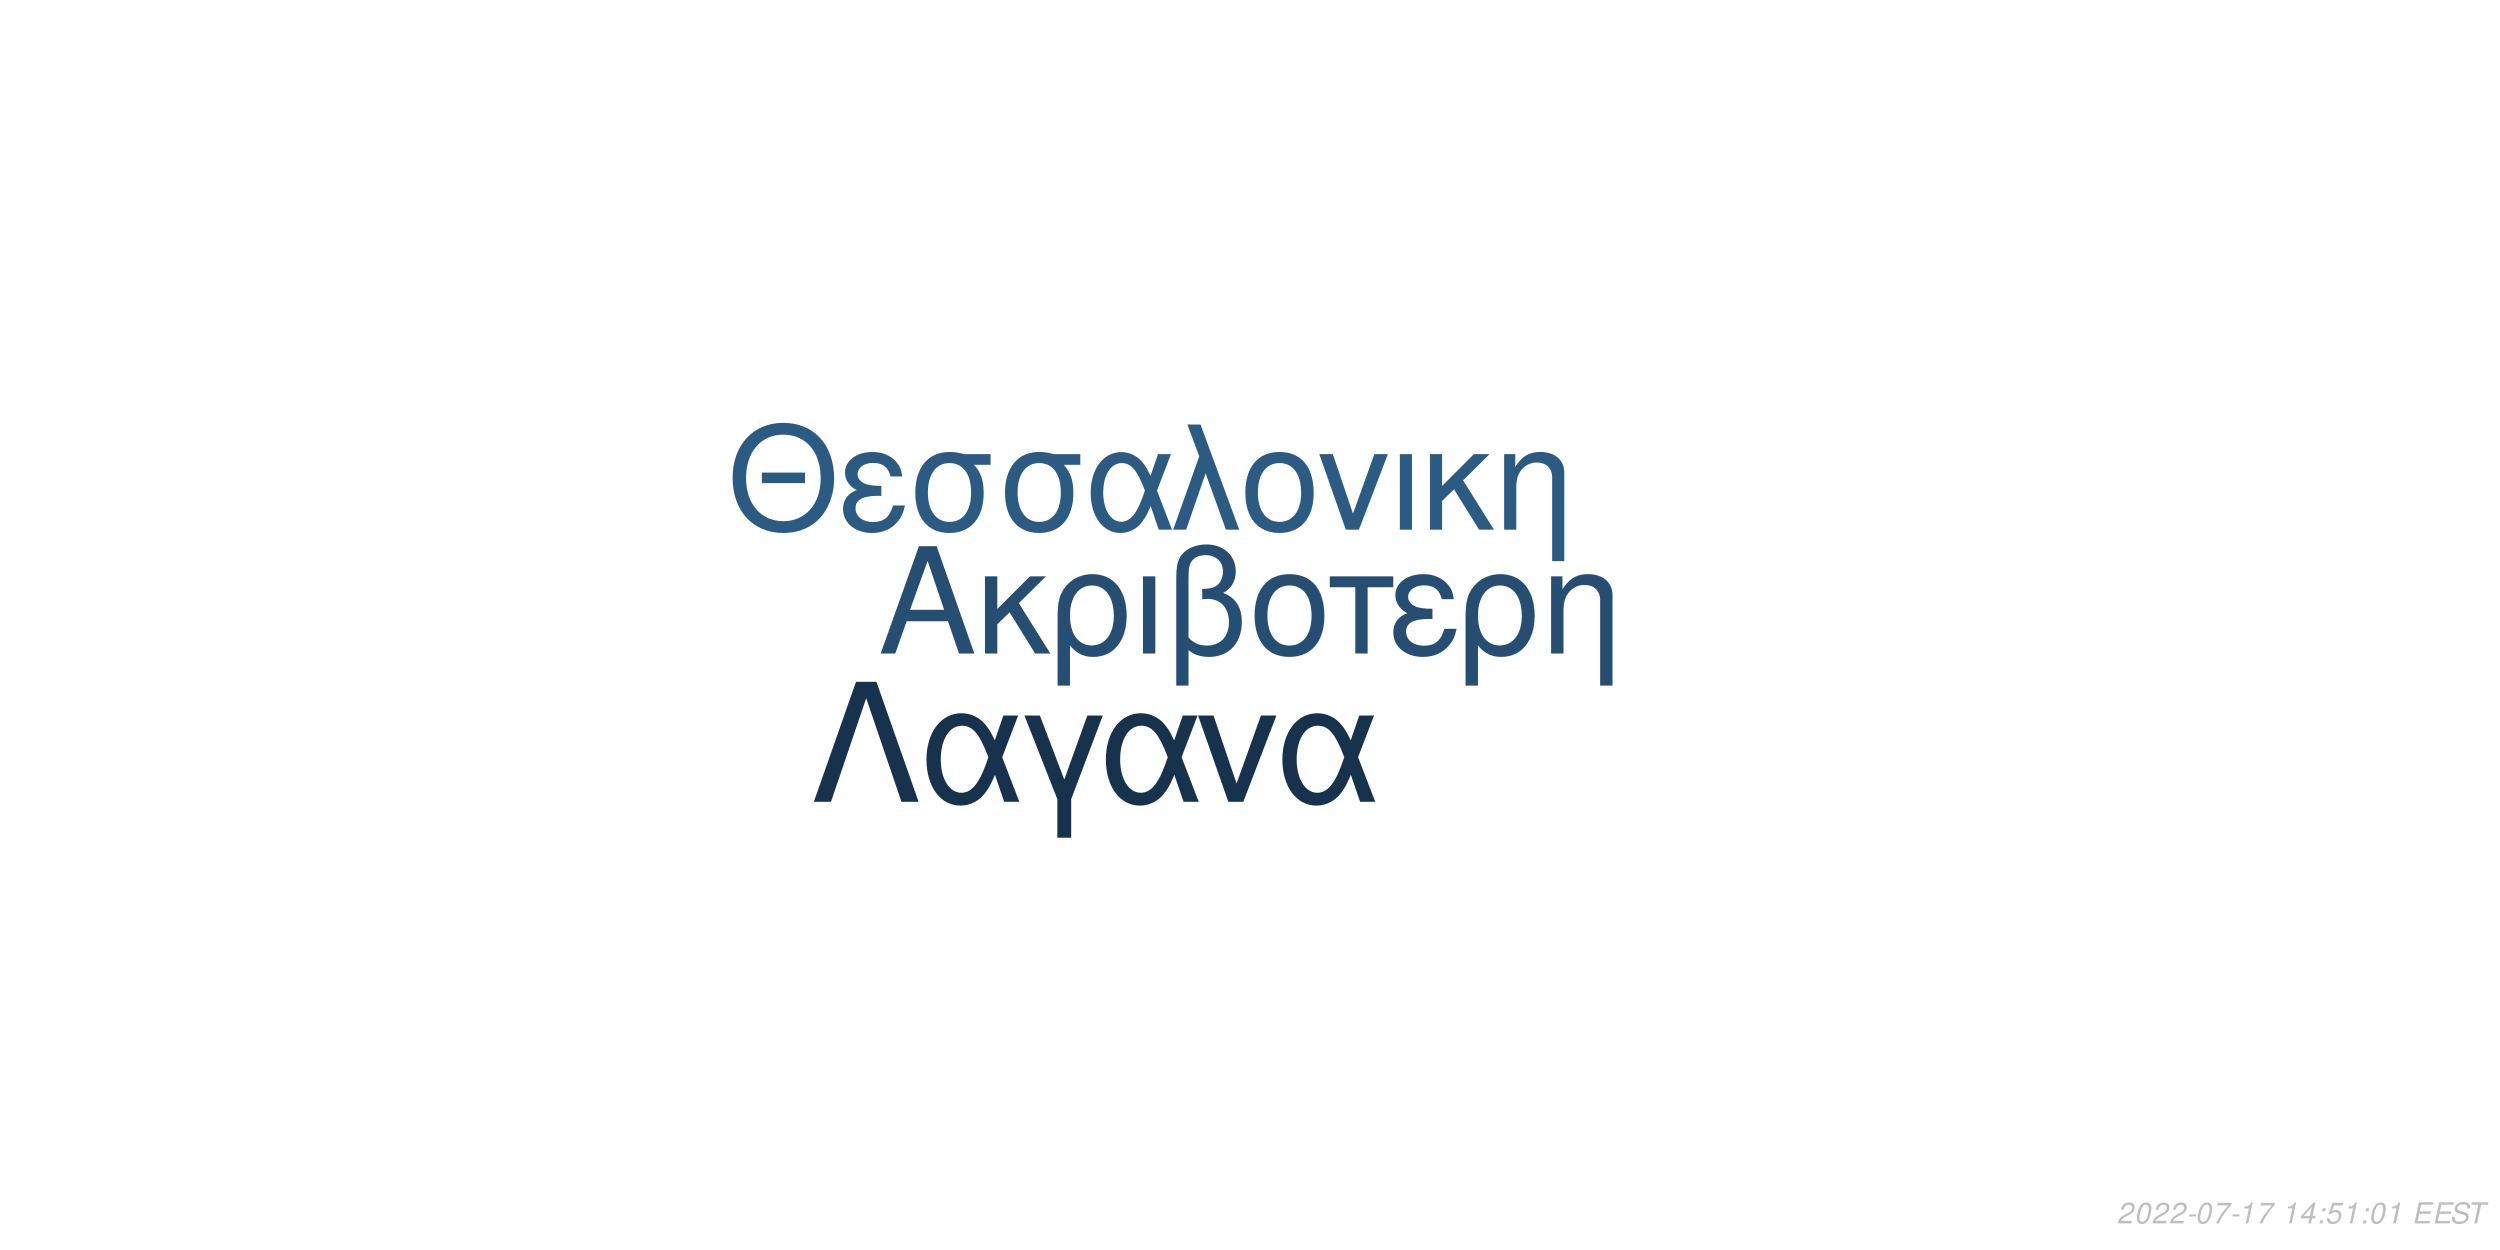
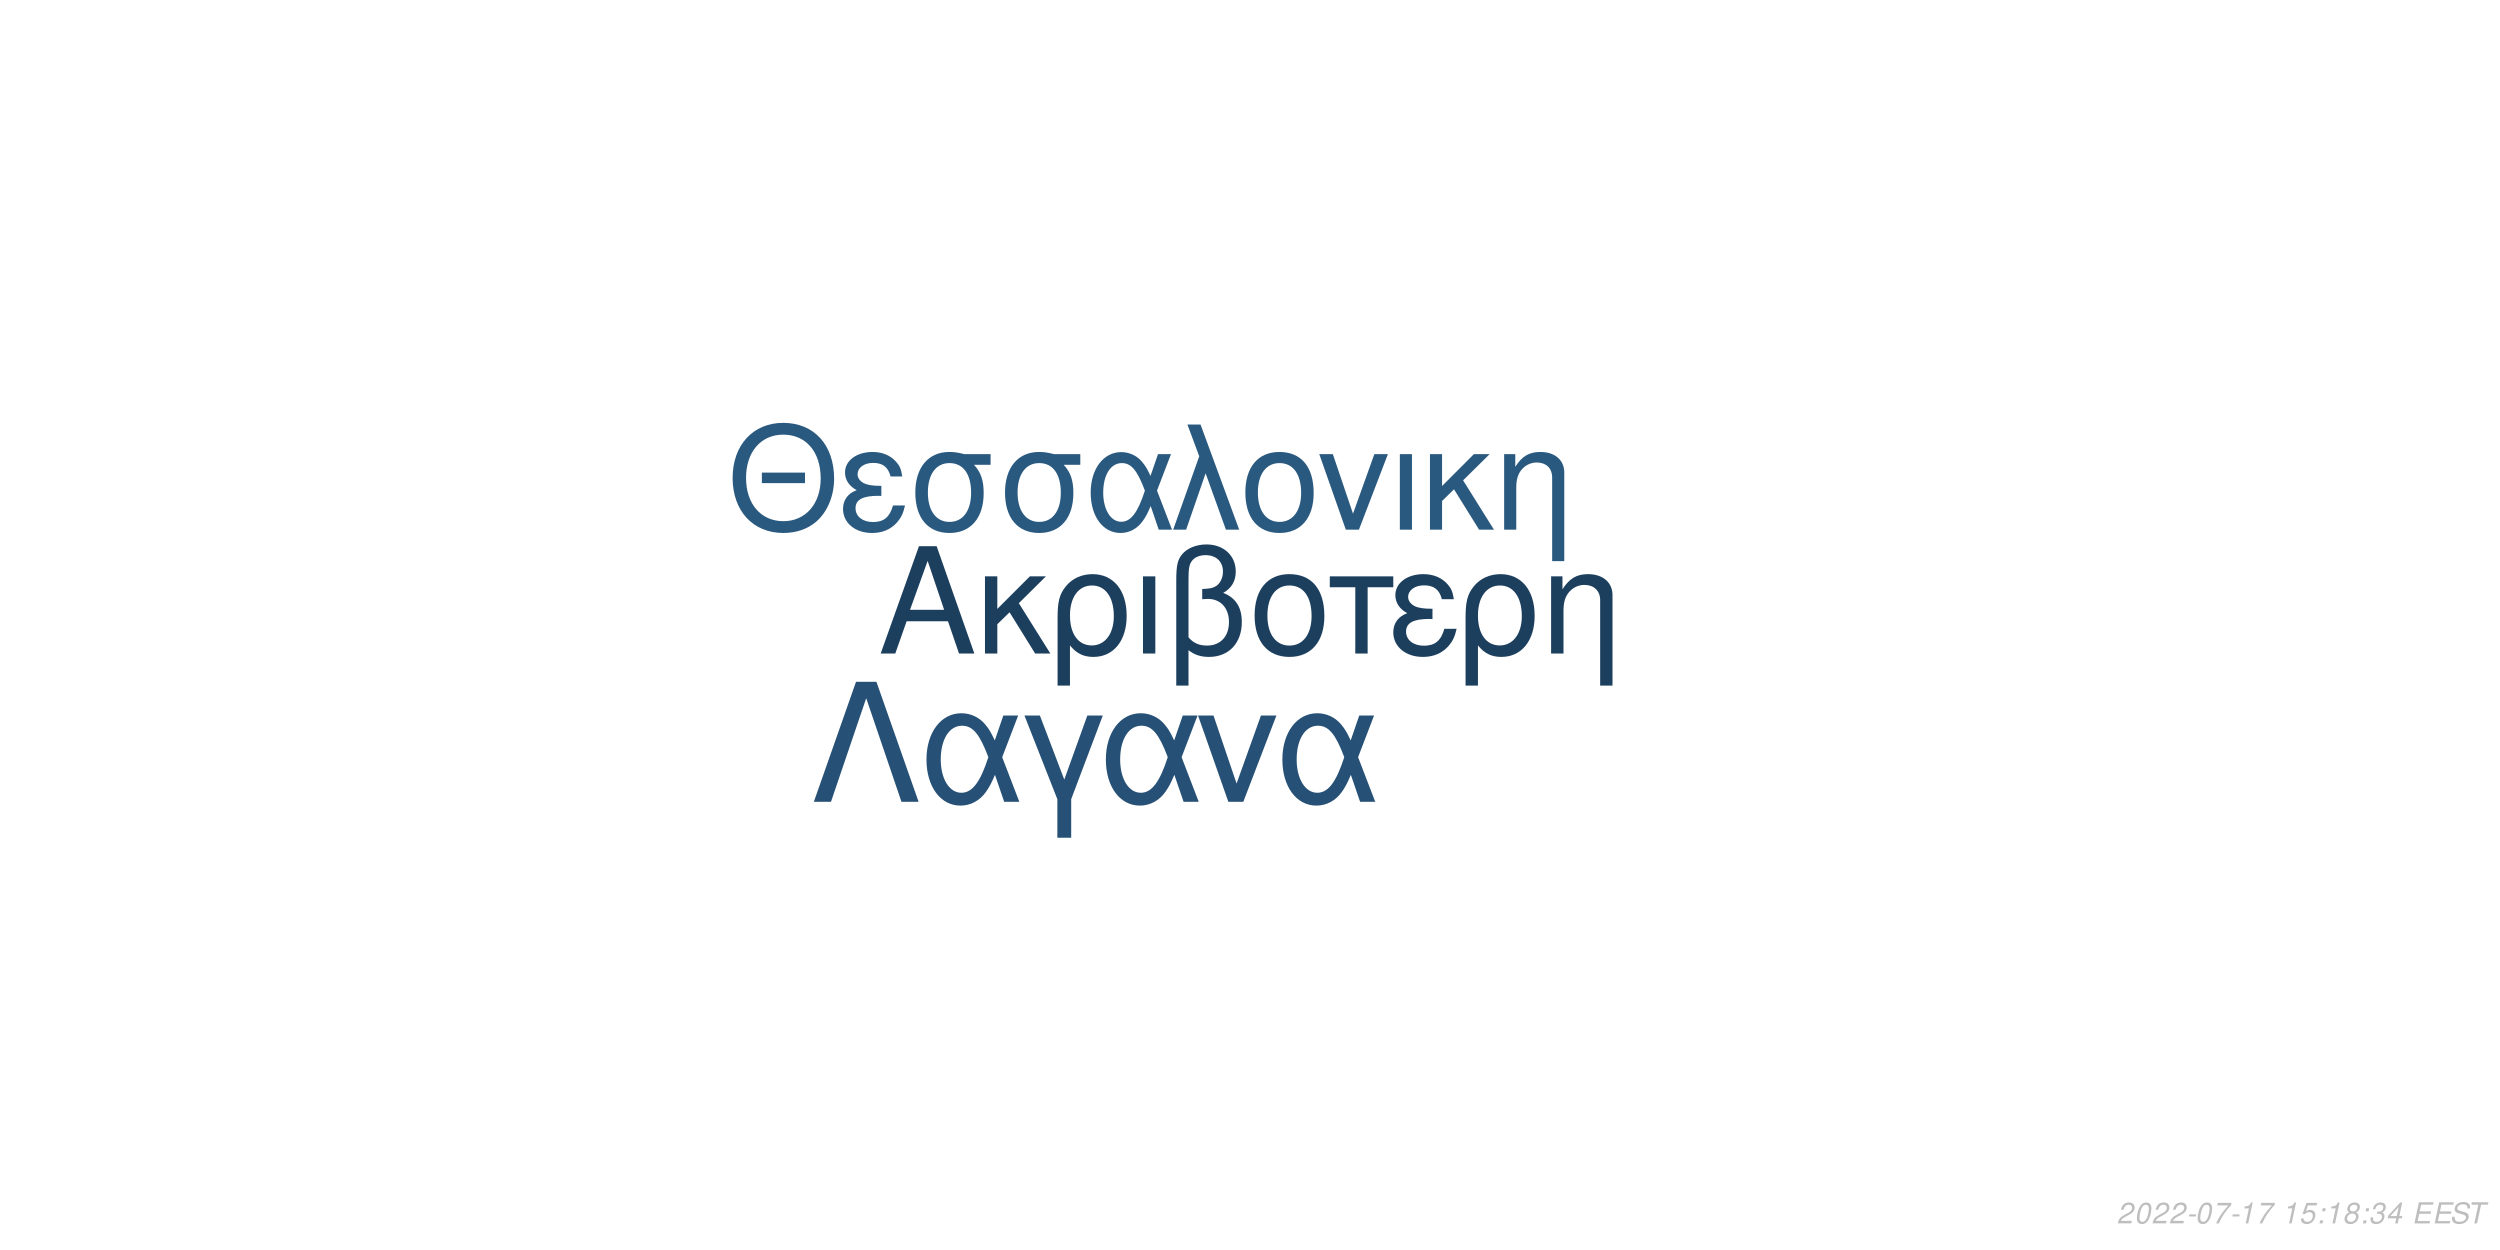
<svg xmlns="http://www.w3.org/2000/svg" xmlns:xlink="http://www.w3.org/1999/xlink" width="864pt" height="432pt" viewBox="0 0 864 432" version="1.1">
  <defs>
    <g>
      <symbol overflow="visible" id="glyph0-0">
        <path style="stroke:none;" d="" />
      </symbol>
      <symbol overflow="visible" id="glyph0-1">
        <path style="stroke:none;" d="M 24.125 -11.141 L 27.938 0 L 33.234 0 L 20.203 -37.094 L 14.094 -37.094 L 0.859 0 L 5.906 0 L 9.828 -11.141 Z M 22.797 -15.109 L 11 -15.109 L 17.094 -32.016 Z M 22.797 -15.109 " />
      </symbol>
      <symbol overflow="visible" id="glyph0-2">
        <path style="stroke:none;" d="M 7.172 -15.422 L 7.172 -26.672 L 2.906 -26.672 L 2.906 0 L 7.172 0 L 7.172 -10.125 L 11.406 -14.25 L 20.25 0 L 25.5 0 L 14.609 -17.406 L 23.969 -26.672 L 18.422 -26.672 Z M 7.172 -15.422 " />
      </symbol>
      <symbol overflow="visible" id="glyph0-3">
        <path style="stroke:none;" d="M 3 11.094 L 7.281 11.094 L 7.281 -2.797 C 9.516 -0.047 11.953 1.172 15.375 1.172 C 22.344 1.172 26.875 -4.422 26.875 -13.031 C 26.875 -21.891 22.297 -27.438 15.062 -27.438 C 11.297 -27.438 7.984 -25.906 5.797 -23.156 C 3.672 -20.516 3 -17.969 3 -12.359 Z M 14.906 -23.516 C 19.547 -23.516 22.438 -19.438 22.438 -12.922 C 22.438 -6.812 19.391 -2.797 14.812 -2.797 C 10.172 -2.797 7.281 -6.766 7.281 -13.125 C 7.281 -19.484 10.234 -23.516 14.906 -23.516 Z M 14.906 -23.516 " />
      </symbol>
      <symbol overflow="visible" id="glyph0-4">
        <path style="stroke:none;" d="M 3.516 0 L 7.781 0 L 7.781 -26.672 L 3.516 -26.672 Z M 3.516 0 " />
      </symbol>
      <symbol overflow="visible" id="glyph0-5">
        <path style="stroke:none;" d="M 4.016 11.094 L 8.25 11.094 L 8.25 -1.172 C 10.172 0.406 12.422 1.172 15.312 1.172 C 22.188 1.172 26.672 -3.609 26.672 -10.891 C 26.672 -15.984 24.578 -19.234 20.25 -20.969 C 23.109 -22.547 24.578 -25.031 24.578 -28.344 C 24.578 -33.844 20.406 -37.703 14.453 -37.703 C 10.938 -37.703 7.734 -36.391 6 -34.25 C 4.484 -32.422 4.016 -30.328 4.016 -25.391 Z M 8.25 -25.656 C 8.25 -29.359 8.5 -30.844 9.469 -32.062 C 10.375 -33.281 12.156 -34 14.094 -34 C 17.812 -34 20.156 -31.812 20.156 -28.297 C 20.156 -25.953 18.984 -23.812 17.297 -23.047 C 16.281 -22.547 15.469 -22.438 12.984 -22.297 L 12.984 -18.781 C 13.734 -18.828 14.344 -18.875 14.969 -18.875 C 19.344 -18.875 22.234 -15.719 22.234 -10.891 C 22.234 -5.906 19.281 -2.75 14.656 -2.75 C 11.953 -2.75 9.922 -3.609 8.25 -5.594 Z M 8.25 -25.656 " />
      </symbol>
      <symbol overflow="visible" id="glyph0-6">
        <path style="stroke:none;" d="M 14.094 -27.438 C 6.562 -27.438 2.094 -22.094 2.094 -13.125 C 2.094 -4.125 6.562 1.172 14.141 1.172 C 21.672 1.172 26.203 -4.172 26.203 -12.922 C 26.203 -22.188 21.828 -27.438 14.094 -27.438 Z M 14.141 -23.516 C 18.938 -23.516 21.781 -19.594 21.781 -12.984 C 21.781 -6.672 18.828 -2.75 14.141 -2.75 C 9.422 -2.75 6.516 -6.672 6.516 -13.125 C 6.516 -19.594 9.422 -23.516 14.141 -23.516 Z M 14.141 -23.516 " />
      </symbol>
      <symbol overflow="visible" id="glyph0-7">
        <path style="stroke:none;" d="M 7.891 0 L 12.156 0 L 12.156 -22.906 L 21.016 -22.906 L 21.016 -26.672 L -0.922 -26.672 L -0.922 -22.906 L 7.891 -22.906 Z M 7.891 0 " />
      </symbol>
      <symbol overflow="visible" id="glyph0-8">
        <path style="stroke:none;" d="M 14.562 -15.469 C 11.344 -15.469 9.562 -15.781 8.297 -16.438 C 6.922 -17.203 6.156 -18.328 6.156 -19.547 C 6.156 -21.891 8.453 -23.562 11.656 -23.562 C 15.062 -23.562 16.953 -22.094 17.812 -18.781 L 21.938 -18.781 C 21.578 -21.266 21.062 -22.5 19.797 -23.922 C 17.812 -26.203 14.906 -27.438 11.453 -27.438 C 5.797 -27.438 1.734 -24.375 1.734 -20.203 C 1.734 -17.609 3.156 -15.375 5.859 -13.938 C 2.797 -12.875 1.016 -10.484 1.016 -7.328 C 1.016 -2.391 5.297 1.172 11.25 1.172 C 14.969 1.172 17.906 -0.109 20.156 -2.641 C 21.578 -4.328 22.297 -5.797 22.906 -8.547 L 18.672 -8.547 C 17.5 -4.422 15.422 -2.703 11.609 -2.703 C 7.938 -2.703 5.438 -4.688 5.438 -7.578 C 5.438 -10.578 7.938 -11.953 13.484 -11.953 C 13.641 -11.953 14.094 -11.953 14.562 -11.906 Z M 14.562 -15.469 " />
      </symbol>
      <symbol overflow="visible" id="glyph0-9">
        <path style="stroke:none;" d="M 3.562 -26.672 L 3.562 0 L 7.844 0 L 7.844 -14.703 C 7.844 -17.906 8.5 -19.891 10.031 -21.531 C 11.406 -22.953 13.188 -23.719 15.062 -23.719 C 18.375 -23.719 20.516 -21.672 20.516 -18.469 L 20.516 11.094 L 24.781 11.094 L 24.781 -20.156 C 24.781 -24.578 21.469 -27.438 16.328 -27.438 C 12.359 -27.438 9.828 -25.906 7.484 -22.188 L 7.484 -26.672 Z M 3.562 -26.672 " />
      </symbol>
      <symbol overflow="visible" id="glyph1-0">
        <path style="stroke:none;" d="" />
      </symbol>
      <symbol overflow="visible" id="glyph1-1">
        <path style="stroke:none;" d="M 26.859 -19.734 L 11.953 -19.734 L 11.953 -16.094 L 26.859 -16.094 Z M 19.328 -36.922 C 8.922 -36.922 1.844 -29.25 1.844 -17.891 C 1.844 -6.484 8.875 1.141 19.391 1.141 C 23.812 1.141 27.703 -0.203 30.641 -2.688 C 34.578 -6.031 36.922 -11.656 36.922 -17.594 C 36.922 -29.297 30 -36.922 19.328 -36.922 Z M 19.328 -32.844 C 27.203 -32.844 32.281 -26.906 32.281 -17.688 C 32.281 -8.922 27.062 -2.938 19.391 -2.938 C 11.609 -2.938 6.484 -8.922 6.484 -17.891 C 6.484 -26.859 11.609 -32.844 19.328 -32.844 Z M 19.328 -32.844 " />
      </symbol>
      <symbol overflow="visible" id="glyph1-2">
        <path style="stroke:none;" d="M 14.25 -15.141 C 11.109 -15.141 9.375 -15.453 8.125 -16.094 C 6.781 -16.844 6.031 -17.938 6.031 -19.141 C 6.031 -21.422 8.266 -23.078 11.406 -23.078 C 14.75 -23.078 16.594 -21.625 17.438 -18.391 L 21.469 -18.391 C 21.125 -20.828 20.625 -22.031 19.391 -23.422 C 17.438 -25.656 14.594 -26.859 11.219 -26.859 C 5.688 -26.859 1.688 -23.875 1.688 -19.781 C 1.688 -17.234 3.094 -15.047 5.734 -13.656 C 2.734 -12.609 1 -10.266 1 -7.172 C 1 -2.344 5.188 1.141 11.016 1.141 C 14.656 1.141 17.547 -0.094 19.734 -2.594 C 21.125 -4.234 21.828 -5.688 22.422 -8.375 L 18.281 -8.375 C 17.141 -4.328 15.094 -2.641 11.359 -2.641 C 7.766 -2.641 5.328 -4.578 5.328 -7.422 C 5.328 -10.359 7.766 -11.703 13.203 -11.703 C 13.359 -11.703 13.797 -11.703 14.25 -11.656 Z M 14.25 -15.141 " />
      </symbol>
      <symbol overflow="visible" id="glyph1-3">
        <path style="stroke:none;" d="M 29 -26.109 L 19.938 -26.109 C 17.594 -26.703 16.438 -26.859 14.703 -26.859 C 7.469 -26.859 2.984 -21.469 2.984 -12.859 C 2.984 -4.031 7.375 1.141 14.797 1.141 C 22.172 1.141 26.609 -4.078 26.609 -12.656 C 26.609 -17.047 25.656 -19.828 23.266 -22.422 L 29 -22.422 Z M 14.797 -23.016 C 19.531 -23.016 22.266 -19.234 22.266 -12.75 C 22.266 -6.531 19.438 -2.688 14.797 -2.688 C 10.172 -2.688 7.328 -6.531 7.328 -12.859 C 7.328 -19.188 10.172 -23.016 14.797 -23.016 Z M 14.797 -23.016 " />
      </symbol>
      <symbol overflow="visible" id="glyph1-4">
        <path style="stroke:none;" d="M 29.344 -26.109 L 24.859 -26.109 L 22.266 -18.578 C 21.125 -21.031 20.484 -22.125 19.328 -23.469 C 17.547 -25.609 14.906 -26.812 12.156 -26.812 C 5.984 -26.812 1.594 -20.984 1.594 -12.812 C 1.594 -4.578 5.828 1.141 11.906 1.141 C 14.953 1.141 17.734 -0.344 19.625 -3.047 C 20.672 -4.531 21.281 -5.688 22.328 -8.172 L 25.109 0 L 29.703 0 L 24.516 -13.5 Z M 20.328 -13.5 C 17.891 -5.922 15.453 -2.734 12.156 -2.734 C 8.516 -2.734 5.922 -6.922 5.922 -12.812 C 5.922 -18.938 8.516 -23.016 12.359 -23.016 C 15.594 -23.016 17.688 -20.531 20.328 -13.5 Z M 20.328 -13.5 " />
      </symbol>
      <symbol overflow="visible" id="glyph1-5">
        <path style="stroke:none;" d="M 1.094 0 L 5.578 0 L 12.312 -19.484 L 19.328 0 L 23.922 0 L 10.562 -36.328 L 6.031 -36.328 L 10.109 -25.359 Z M 1.094 0 " />
      </symbol>
      <symbol overflow="visible" id="glyph1-6">
        <path style="stroke:none;" d="M 13.797 -26.859 C 6.422 -26.859 2.047 -21.625 2.047 -12.859 C 2.047 -4.031 6.422 1.141 13.859 1.141 C 21.234 1.141 25.656 -4.078 25.656 -12.656 C 25.656 -21.719 21.375 -26.859 13.797 -26.859 Z M 13.859 -23.016 C 18.531 -23.016 21.328 -19.188 21.328 -12.703 C 21.328 -6.531 18.438 -2.688 13.859 -2.688 C 9.219 -2.688 6.375 -6.531 6.375 -12.859 C 6.375 -19.188 9.219 -23.016 13.859 -23.016 Z M 13.859 -23.016 " />
      </symbol>
      <symbol overflow="visible" id="glyph1-7">
        <path style="stroke:none;" d="M 14.297 0 L 24.312 -26.109 L 19.625 -26.109 L 12.25 -5.531 L 5.281 -26.109 L 0.594 -26.109 L 9.766 0 Z M 14.297 0 " />
      </symbol>
      <symbol overflow="visible" id="glyph1-8">
        <path style="stroke:none;" d="M 3.438 0 L 7.625 0 L 7.625 -26.109 L 3.438 -26.109 Z M 3.438 0 " />
      </symbol>
      <symbol overflow="visible" id="glyph1-9">
        <path style="stroke:none;" d="M 7.031 -15.094 L 7.031 -26.109 L 2.844 -26.109 L 2.844 0 L 7.031 0 L 7.031 -9.922 L 11.156 -13.953 L 19.828 0 L 24.969 0 L 14.297 -17.047 L 23.469 -26.109 L 18.031 -26.109 Z M 7.031 -15.094 " />
      </symbol>
      <symbol overflow="visible" id="glyph1-10">
        <path style="stroke:none;" d="M 3.484 -26.109 L 3.484 0 L 7.672 0 L 7.672 -14.406 C 7.672 -17.547 8.328 -19.484 9.812 -21.078 C 11.156 -22.469 12.906 -23.219 14.75 -23.219 C 17.984 -23.219 20.078 -21.234 20.078 -18.094 L 20.078 10.859 L 24.266 10.859 L 24.266 -19.734 C 24.266 -24.062 21.031 -26.859 16 -26.859 C 12.109 -26.859 9.609 -25.359 7.328 -21.719 L 7.328 -26.109 Z M 3.484 -26.109 " />
      </symbol>
      <symbol overflow="visible" id="glyph2-0">
        <path style="stroke:none;" d="" />
      </symbol>
      <symbol overflow="visible" id="glyph2-1">
        <path style="stroke:none;" d="M 22.531 -41.484 L 15.484 -41.484 L 0.906 0 L 6.828 0 L 19 -35.797 L 31.188 0 L 37.109 0 Z M 22.531 -41.484 " />
      </symbol>
      <symbol overflow="visible" id="glyph2-2">
        <path style="stroke:none;" d="M 33.516 -29.812 L 28.391 -29.812 L 25.438 -21.219 C 24.125 -24.016 23.391 -25.266 22.078 -26.797 C 20.031 -29.25 17.016 -30.609 13.891 -30.609 C 6.828 -30.609 1.828 -23.953 1.828 -14.625 C 1.828 -5.234 6.656 1.312 13.594 1.312 C 17.078 1.312 20.266 -0.391 22.422 -3.469 C 23.609 -5.172 24.297 -6.484 25.5 -9.328 L 28.688 0 L 33.922 0 L 28 -15.422 Z M 23.219 -15.422 C 20.422 -6.766 17.641 -3.125 13.891 -3.125 C 9.734 -3.125 6.766 -7.906 6.766 -14.625 C 6.766 -21.625 9.734 -26.297 14.109 -26.297 C 17.812 -26.297 20.203 -23.453 23.219 -15.422 Z M 23.219 -15.422 " />
      </symbol>
      <symbol overflow="visible" id="glyph2-3">
        <path style="stroke:none;" d="M 12.062 12.406 L 16.844 12.406 L 16.844 -0.906 L 27.766 -29.812 L 22.422 -29.812 L 14.453 -7.688 L 6.031 -29.812 L 0.688 -29.812 L 12.062 -0.906 Z M 12.062 12.406 " />
      </symbol>
      <symbol overflow="visible" id="glyph2-4">
        <path style="stroke:none;" d="M 16.328 0 L 27.766 -29.812 L 22.422 -29.812 L 14 -6.312 L 6.031 -29.812 L 0.688 -29.812 L 11.156 0 Z M 16.328 0 " />
      </symbol>
      <symbol overflow="visible" id="glyph3-0">
        <path style="stroke:none;" d="" />
      </symbol>
      <symbol overflow="visible" id="glyph3-1">
        <path style="stroke:none;" d="M 5.234 -0.875 L 1.469 -0.875 C 1.641 -1.375 2.203 -1.891 3.109 -2.344 L 4.234 -2.938 C 5.562 -3.625 6.219 -4.469 6.219 -5.484 C 6.219 -5.938 6.062 -6.359 5.797 -6.656 C 5.469 -7.047 4.984 -7.234 4.312 -7.234 C 2.766 -7.234 1.891 -6.453 1.484 -4.734 L 2.375 -4.734 C 2.484 -5.188 2.609 -5.484 2.797 -5.75 C 3.094 -6.203 3.609 -6.453 4.188 -6.453 C 4.891 -6.453 5.344 -6.031 5.344 -5.375 C 5.344 -4.703 4.859 -4.094 4.016 -3.656 L 2.984 -3.125 C 1.234 -2.188 0.797 -1.656 0.344 -0.016 L 5.047 -0.016 Z M 5.234 -0.875 " />
      </symbol>
      <symbol overflow="visible" id="glyph3-2">
        <path style="stroke:none;" d="M 4.203 -7.234 C 3.375 -7.234 2.688 -6.812 2.125 -5.984 C 1.484 -5.047 0.984 -3.188 0.984 -1.734 C 0.984 -1.109 1.172 -0.562 1.484 -0.266 C 1.797 0.047 2.281 0.234 2.766 0.234 C 3.625 0.234 4.281 -0.156 4.859 -1.016 C 5.516 -1.953 6 -3.797 6 -5.266 C 6 -6.5 5.328 -7.234 4.203 -7.234 Z M 4.094 -6.453 C 4.734 -6.453 5.125 -5.984 5.125 -5.156 C 5.125 -4.203 4.781 -2.625 4.406 -1.812 C 3.984 -0.938 3.516 -0.547 2.875 -0.547 C 2.25 -0.547 1.875 -1.031 1.875 -1.828 C 1.875 -2.797 2.203 -4.344 2.594 -5.203 C 2.984 -6.047 3.453 -6.453 4.094 -6.453 Z M 4.094 -6.453 " />
      </symbol>
      <symbol overflow="visible" id="glyph3-3">
        <path style="stroke:none;" d="M 3.516 -3.125 L 1.125 -3.125 L 0.969 -2.406 L 3.359 -2.406 Z M 3.516 -3.125 " />
      </symbol>
      <symbol overflow="visible" id="glyph3-4">
        <path style="stroke:none;" d="M 6.703 -7.094 L 1.953 -7.094 L 1.766 -6.219 L 5.594 -6.219 C 3.344 -3.688 2.266 -2.109 1.375 0 L 2.344 0 C 3.031 -1.906 4.828 -4.594 6.547 -6.281 Z M 6.703 -7.094 " />
      </symbol>
      <symbol overflow="visible" id="glyph3-5">
        <path style="stroke:none;" d="M 3.703 -5.188 L 2.594 0 L 3.469 0 L 5.016 -7.234 L 4.438 -7.234 C 3.906 -6.156 3.688 -6.016 2.234 -5.812 L 2.109 -5.188 Z M 3.703 -5.188 " />
      </symbol>
      <symbol overflow="visible" id="glyph3-6">
        <path style="stroke:none;" d="" />
      </symbol>
      <symbol overflow="visible" id="glyph3-7">
-         <path style="stroke:none;" d="M 3.625 -1.75 L 3.266 0 L 4.141 0 L 4.516 -1.75 L 5.562 -1.75 L 5.734 -2.531 L 4.688 -2.531 L 5.688 -7.234 L 5.016 -7.234 L 0.844 -2.672 L 0.641 -1.75 Z M 3.797 -2.531 L 1.594 -2.531 L 4.469 -5.703 Z M 3.797 -2.531 " />
+         <path style="stroke:none;" d="M 6.297 -7.094 L 2.594 -7.094 L 1.234 -3.234 L 2.047 -3.234 C 2.656 -3.766 2.938 -3.906 3.531 -3.906 C 4.328 -3.906 4.797 -3.453 4.797 -2.688 C 4.797 -1.438 3.969 -0.547 2.828 -0.547 C 2.031 -0.547 1.609 -0.938 1.578 -1.734 L 0.703 -1.734 L 0.703 -1.516 C 0.703 -0.938 0.844 -0.547 1.188 -0.266 C 1.562 0.062 2.078 0.234 2.703 0.234 C 3.656 0.234 4.391 -0.156 4.984 -0.922 C 5.422 -1.5 5.672 -2.234 5.672 -2.953 C 5.672 -4 4.938 -4.672 3.812 -4.672 C 3.328 -4.672 2.906 -4.547 2.406 -4.234 L 3.109 -6.219 L 6.109 -6.219 Z M 6.297 -7.094 " />
      </symbol>
      <symbol overflow="visible" id="glyph3-8">
        <path style="stroke:none;" d="M 2.359 -1.031 L 1.312 -1.031 L 1.094 0 L 2.141 0 Z M 3.266 -5.234 L 2.219 -5.234 L 2 -4.203 L 3.047 -4.203 Z M 3.266 -5.234 " />
      </symbol>
      <symbol overflow="visible" id="glyph3-9">
-         <path style="stroke:none;" d="M 6.297 -7.094 L 2.594 -7.094 L 1.234 -3.234 L 2.047 -3.234 C 2.656 -3.766 2.938 -3.906 3.531 -3.906 C 4.328 -3.906 4.797 -3.453 4.797 -2.688 C 4.797 -1.438 3.969 -0.547 2.828 -0.547 C 2.031 -0.547 1.609 -0.938 1.578 -1.734 L 0.703 -1.734 L 0.703 -1.516 C 0.703 -0.938 0.844 -0.547 1.188 -0.266 C 1.562 0.062 2.078 0.234 2.703 0.234 C 3.656 0.234 4.391 -0.156 4.984 -0.922 C 5.422 -1.5 5.672 -2.234 5.672 -2.953 C 5.672 -4 4.938 -4.672 3.812 -4.672 C 3.328 -4.672 2.906 -4.547 2.406 -4.234 L 3.109 -6.219 L 6.109 -6.219 Z M 6.297 -7.094 " />
+         <path style="stroke:none;" d="M 4.766 -3.797 C 5.078 -3.969 5.234 -4.078 5.438 -4.234 C 5.812 -4.594 6.062 -5.172 6.062 -5.734 C 6.062 -6.625 5.344 -7.234 4.266 -7.234 C 2.812 -7.234 1.703 -6.219 1.703 -4.875 C 1.703 -4.406 1.875 -4.125 2.359 -3.812 C 1.297 -3.312 0.75 -2.516 0.75 -1.469 C 0.75 -0.438 1.547 0.234 2.812 0.234 C 3.656 0.234 4.359 -0.094 4.938 -0.734 C 5.359 -1.234 5.609 -1.859 5.609 -2.438 C 5.609 -3.047 5.312 -3.516 4.766 -3.797 Z M 4.109 -6.453 C 4.797 -6.453 5.188 -6.125 5.188 -5.578 C 5.188 -5.266 5.062 -4.922 4.859 -4.672 C 4.562 -4.312 4.188 -4.156 3.656 -4.156 C 2.984 -4.156 2.594 -4.453 2.594 -4.984 C 2.594 -5.859 3.203 -6.453 4.109 -6.453 Z M 3.453 -3.406 C 4.234 -3.406 4.734 -2.984 4.734 -2.312 C 4.734 -1.312 3.922 -0.547 2.875 -0.547 C 2.125 -0.547 1.625 -0.969 1.625 -1.625 C 1.625 -2.609 2.438 -3.406 3.453 -3.406 Z M 3.453 -3.406 " />
      </symbol>
      <symbol overflow="visible" id="glyph3-10">
+         <path style="stroke:none;" d="M 2.922 -3.312 C 3.125 -3.344 3.234 -3.344 3.375 -3.344 C 4.203 -3.344 4.688 -3 4.688 -2.406 C 4.688 -1.312 3.906 -0.547 2.781 -0.547 C 2.047 -0.547 1.594 -0.938 1.594 -1.562 C 1.594 -1.719 1.609 -1.844 1.656 -2.094 L 0.766 -2.094 C 0.734 -1.797 0.719 -1.641 0.719 -1.469 C 0.719 -0.375 1.406 0.234 2.641 0.234 C 3.547 0.234 4.297 -0.078 4.812 -0.656 C 5.266 -1.156 5.562 -1.875 5.562 -2.547 C 5.562 -3.125 5.344 -3.453 4.797 -3.734 C 5.641 -4.234 6.016 -4.844 6.016 -5.734 C 6.016 -6.656 5.312 -7.234 4.203 -7.234 C 3.375 -7.234 2.672 -6.938 2.188 -6.375 C 1.891 -6.031 1.703 -5.641 1.516 -4.906 L 2.391 -4.906 C 2.5 -5.359 2.594 -5.594 2.734 -5.812 C 3.047 -6.234 3.516 -6.453 4.078 -6.453 C 4.734 -6.453 5.141 -6.125 5.141 -5.578 C 5.141 -5.188 5.016 -4.797 4.797 -4.547 C 4.516 -4.234 4 -4.062 3.266 -4.062 L 3.078 -4.062 Z M 2.922 -3.312 " />
+       </symbol>
+       <symbol overflow="visible" id="glyph3-11">
+         <path style="stroke:none;" d="M 3.625 -1.75 L 3.266 0 L 4.141 0 L 4.516 -1.75 L 5.562 -1.75 L 5.734 -2.531 L 4.688 -2.531 L 5.688 -7.234 L 5.016 -7.234 L 0.844 -2.672 L 0.641 -1.75 Z M 3.797 -2.531 L 1.594 -2.531 L 4.469 -5.703 Z M 3.797 -2.531 " />
+       </symbol>
+       <symbol overflow="visible" id="glyph3-12">
        <path style="stroke:none;" d="M 2.547 -3.312 L 6.5 -3.312 L 6.688 -4.141 L 2.719 -4.141 L 3.219 -6.469 L 7.344 -6.469 L 7.516 -7.297 L 2.453 -7.297 L 0.906 0 L 6.125 0 L 6.297 -0.812 L 2.016 -0.812 Z M 2.547 -3.312 " />
      </symbol>
-       <symbol overflow="visible" id="glyph3-11">
+       <symbol overflow="visible" id="glyph3-13">
        <path style="stroke:none;" d="M 7.062 -5.156 C 7.125 -5.438 7.141 -5.562 7.141 -5.703 C 7.141 -6.156 6.938 -6.594 6.594 -6.891 C 6.188 -7.25 5.656 -7.406 4.875 -7.406 C 3.844 -7.406 3.047 -7.125 2.5 -6.562 C 2.094 -6.141 1.781 -5.438 1.781 -4.922 C 1.781 -4.297 2.219 -3.766 2.891 -3.562 L 4.594 -3.094 C 5.406 -2.859 5.734 -2.578 5.734 -2.094 C 5.734 -1.781 5.547 -1.406 5.266 -1.141 C 4.844 -0.766 4.266 -0.578 3.453 -0.578 C 2.328 -0.578 1.812 -0.984 1.812 -1.906 C 1.812 -2.047 1.812 -2.125 1.844 -2.312 L 0.984 -2.312 C 0.906 -2.062 0.891 -1.906 0.891 -1.688 C 0.891 -0.484 1.797 0.234 3.297 0.234 C 4.359 0.234 5.234 -0.062 5.812 -0.609 C 6.344 -1.078 6.688 -1.797 6.688 -2.375 C 6.688 -2.641 6.609 -2.906 6.453 -3.156 C 6.234 -3.5 5.938 -3.703 5.469 -3.828 L 3.75 -4.312 C 2.984 -4.547 2.734 -4.734 2.734 -5.188 C 2.734 -5.547 2.875 -5.844 3.188 -6.109 C 3.547 -6.438 4.031 -6.594 4.703 -6.594 C 5.266 -6.594 5.688 -6.484 5.906 -6.297 C 6.094 -6.125 6.219 -5.797 6.219 -5.516 C 6.219 -5.422 6.203 -5.344 6.188 -5.156 Z M 7.062 -5.156 " />
      </symbol>
-       <symbol overflow="visible" id="glyph3-12">
+       <symbol overflow="visible" id="glyph3-14">
        <path style="stroke:none;" d="M 4.938 -6.469 L 7.312 -6.469 L 7.484 -7.297 L 1.75 -7.297 L 1.578 -6.469 L 3.984 -6.469 L 2.609 0 L 3.547 0 Z M 4.938 -6.469 " />
      </symbol>
    </g>
  </defs>
  <g id="surface1">
    <rect x="0" y="0" width="864" height="432" style="fill:rgb(100%,100%,100%);fill-opacity:1;stroke:none;" />
-     <g style="fill:rgb(14.51%,30.588%,44.706%);fill-opacity:1;">
+     <g style="fill:rgb(11.373%,24.706%,36.863%);fill-opacity:1;">
      <use xlink:href="#glyph0-1" x="303.5" y="225.861" />
      <use xlink:href="#glyph0-2" x="337.5" y="225.861" />
      <use xlink:href="#glyph0-3" x="362.5" y="225.861" />
      <use xlink:href="#glyph0-4" x="391.5" y="225.861" />
      <use xlink:href="#glyph0-5" x="402.5" y="225.861" />
      <use xlink:href="#glyph0-6" x="431.5" y="225.861" />
      <use xlink:href="#glyph0-7" x="460.5" y="225.861" />
      <use xlink:href="#glyph0-8" x="480.5" y="225.861" />
      <use xlink:href="#glyph0-3" x="503.5" y="225.861" />
      <use xlink:href="#glyph0-9" x="532.5" y="225.861" />
    </g>
-     <g style="fill:rgb(16.863%,35.686%,51.373%);fill-opacity:1;">
+     <g style="fill:rgb(16.471%,34.902%,50.196%);fill-opacity:1;">
      <use xlink:href="#glyph1-1" x="251.348" y="183.058" />
      <use xlink:href="#glyph1-2" x="290.348" y="183.058" />
      <use xlink:href="#glyph1-3" x="313.348" y="183.058" />
      <use xlink:href="#glyph1-3" x="344.348" y="183.058" />
      <use xlink:href="#glyph1-4" x="375.348" y="183.058" />
      <use xlink:href="#glyph1-5" x="404.348" y="183.058" />
      <use xlink:href="#glyph1-6" x="428.348" y="183.058" />
      <use xlink:href="#glyph1-7" x="455.348" y="183.058" />
      <use xlink:href="#glyph1-8" x="480.348" y="183.058" />
      <use xlink:href="#glyph1-9" x="491.348" y="183.058" />
      <use xlink:href="#glyph1-10" x="516.348" y="183.058" />
    </g>
-     <g style="fill:rgb(9.02%,19.608%,30.196%);fill-opacity:1;">
+     <g style="fill:rgb(14.902%,31.373%,45.882%);fill-opacity:1;">
      <use xlink:href="#glyph2-1" x="280.359" y="277.105" />
      <use xlink:href="#glyph2-2" x="318.359" y="277.105" />
      <use xlink:href="#glyph2-3" x="353.359" y="277.105" />
      <use xlink:href="#glyph2-2" x="380.359" y="277.105" />
      <use xlink:href="#glyph2-4" x="413.359" y="277.105" />
      <use xlink:href="#glyph2-2" x="441.359" y="277.105" />
    </g>
    <g style="fill:rgb(74.51%,74.51%,74.51%);fill-opacity:1;">
      <use xlink:href="#glyph3-1" x="731.52" y="422.81" />
      <use xlink:href="#glyph3-2" x="737.52" y="422.81" />
      <use xlink:href="#glyph3-1" x="743.52" y="422.81" />
      <use xlink:href="#glyph3-1" x="749.52" y="422.81" />
      <use xlink:href="#glyph3-3" x="755.52" y="422.81" />
      <use xlink:href="#glyph3-2" x="758.52" y="422.81" />
      <use xlink:href="#glyph3-4" x="764.52" y="422.81" />
      <use xlink:href="#glyph3-3" x="770.52" y="422.81" />
      <use xlink:href="#glyph3-5" x="773.52" y="422.81" />
      <use xlink:href="#glyph3-4" x="779.52" y="422.81" />
      <use xlink:href="#glyph3-6" x="785.52" y="422.81" />
      <use xlink:href="#glyph3-5" x="788.52" y="422.81" />
      <use xlink:href="#glyph3-7" x="794.52" y="422.81" />
      <use xlink:href="#glyph3-8" x="800.52" y="422.81" />
-       <use xlink:href="#glyph3-9" x="803.52" y="422.81" />
-       <use xlink:href="#glyph3-5" x="809.52" y="422.81" />
+       <use xlink:href="#glyph3-5" x="803.52" y="422.81" />
+       <use xlink:href="#glyph3-9" x="809.52" y="422.81" />
      <use xlink:href="#glyph3-8" x="815.52" y="422.81" />
-       <use xlink:href="#glyph3-2" x="818.52" y="422.81" />
-       <use xlink:href="#glyph3-5" x="824.52" y="422.81" />
+       <use xlink:href="#glyph3-10" x="818.52" y="422.81" />
+       <use xlink:href="#glyph3-11" x="824.52" y="422.81" />
      <use xlink:href="#glyph3-6" x="830.52" y="422.81" />
-       <use xlink:href="#glyph3-10" x="833.52" y="422.81" />
-       <use xlink:href="#glyph3-10" x="840.52" y="422.81" />
-       <use xlink:href="#glyph3-11" x="846.52" y="422.81" />
-       <use xlink:href="#glyph3-12" x="852.52" y="422.81" />
+       <use xlink:href="#glyph3-12" x="833.52" y="422.81" />
+       <use xlink:href="#glyph3-12" x="840.52" y="422.81" />
+       <use xlink:href="#glyph3-13" x="846.52" y="422.81" />
+       <use xlink:href="#glyph3-14" x="852.52" y="422.81" />
    </g>
  </g>
</svg>
